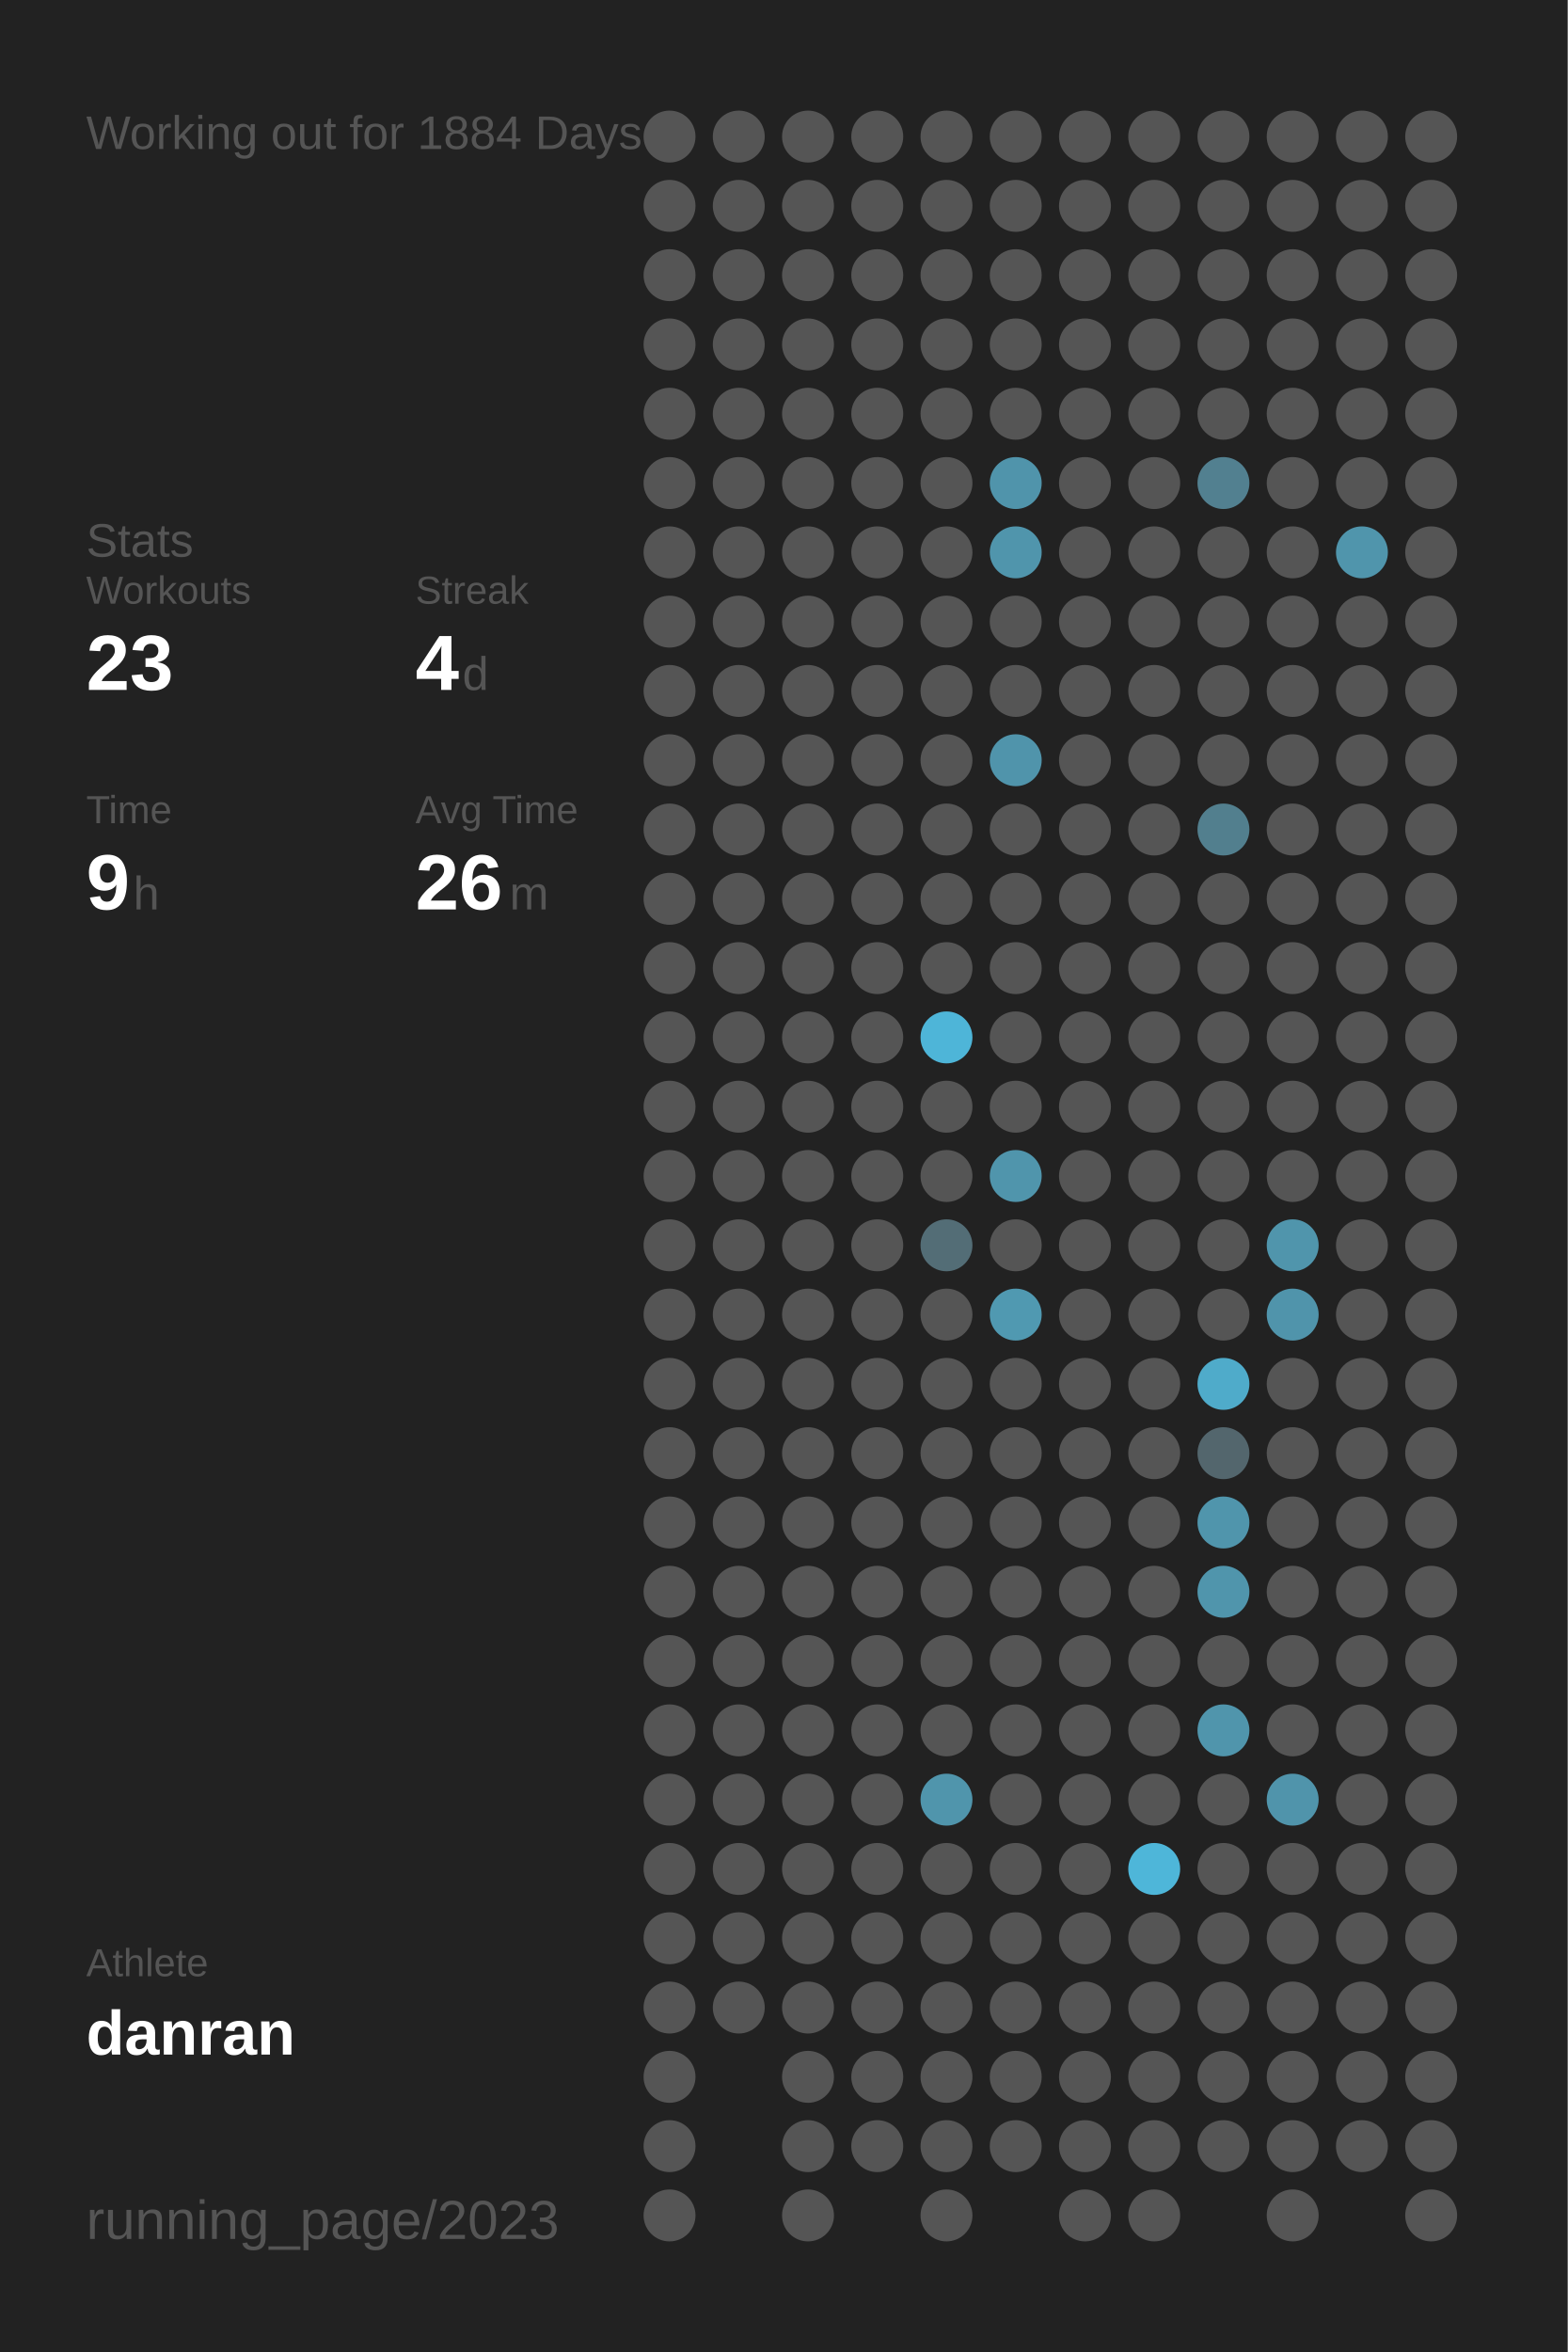
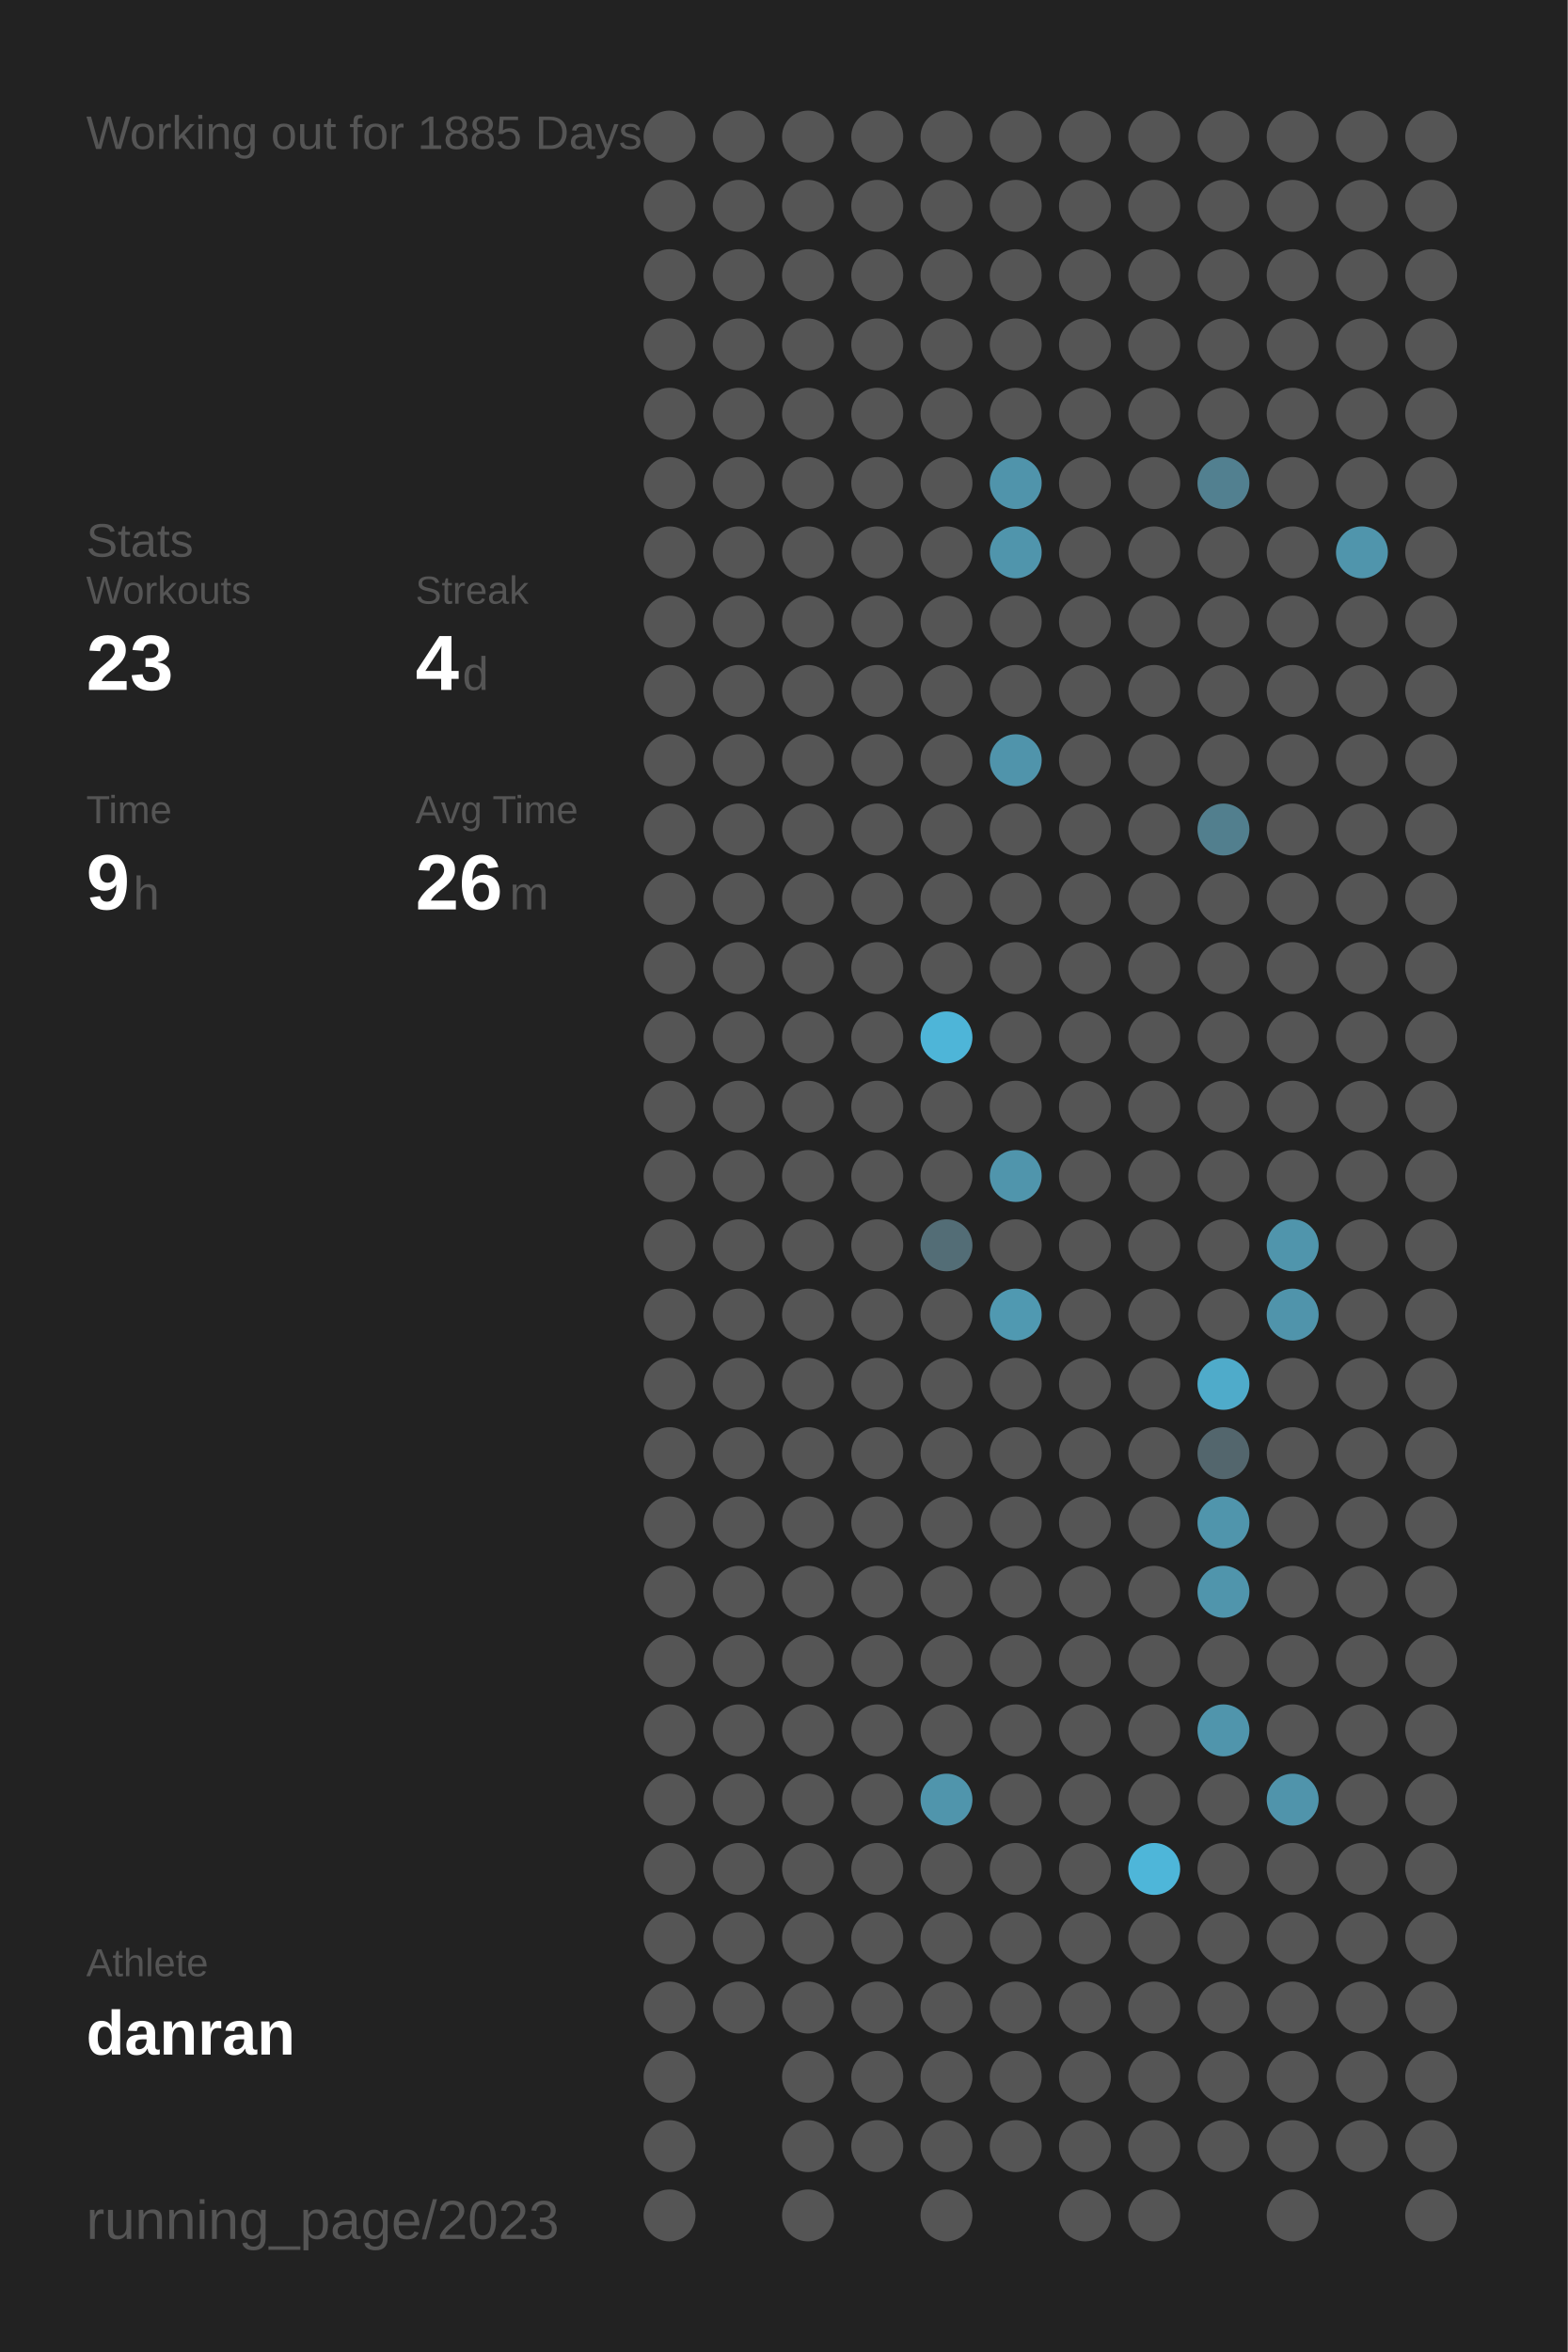
<svg xmlns="http://www.w3.org/2000/svg" baseProfile="full" height="300mm" version="1.1" viewBox="0,0,200,300" width="200mm">
  <defs />
  <rect fill="#222222" height="300" width="200" x="0" y="0" />
-   <text fill="#555555" style="font-size:6px; font-family:Arial;" x="11" y="19">Working out for 1884 Days</text>
+   <text fill="#555555" style="font-size:6px; font-family:Arial;" x="11" y="19">Working out for 1885 Days</text>
  <text fill="#555555" style="font-size:6px; font-family:Arial;" x="11" y="71">Stats</text>
  <text fill="#555555" style="font-size:5px; font-family:Arial;" x="11" y="77">Workouts</text>
  <text fill="#FFFFFF" style="font-size:10px; font-family:Arial; font-weight:bold;" x="11" y="88">23</text>
  <text fill="#555555" style="font-size:5px; font-family:Arial;" x="53" y="77">Streak</text>
  <text fill="#FFFFFF" style="font-size:10px; font-family:Arial; font-weight:bold;" x="53" y="88">4</text>
  <text fill="#555555" style="font-size:6px; font-family:Arial;" x="59" y="88">d</text>
  <text fill="#555555" style="font-size:5px; font-family:Arial;" x="11" y="105">Time</text>
  <text fill="#FFFFFF" style="font-size:10px; font-family:Arial; font-weight:bold;" x="11" y="116">9</text>
  <text fill="#555555" style="font-size:6px; font-family:Arial;" x="17" y="116">h</text>
  <text fill="#555555" style="font-size:5px; font-family:Arial;" x="53" y="105">Avg Time</text>
  <text fill="#FFFFFF" style="font-size:10px; font-family:Arial; font-weight:bold;" x="53" y="116">26</text>
  <text fill="#555555" style="font-size:6px; font-family:Arial;" x="65" y="116">m</text>
  <text fill="#555555" style="font-size:5px; font-family:Arial;" x="11" y="252.065">Athlete</text>
  <text fill="#FFFFFF" style="font-size:8px; font-family:Arial; font-weight:bold;" x="11" y="262.065">danran</text>
  <text fill="#555555" style="font-size:7px; font-family:Arial;" x="11" y="285.581">running_page/2023</text>
  <circle cx="85.417" cy="17.419" fill="#555555" r="3.312" />
  <circle cx="85.417" cy="26.258" fill="#555555" r="3.312" />
  <circle cx="85.417" cy="35.097" fill="#555555" r="3.312" />
  <circle cx="85.417" cy="43.935" fill="#555555" r="3.312" />
  <circle cx="85.417" cy="52.774" fill="#555555" r="3.312" />
  <circle cx="85.417" cy="61.613" fill="#555555" r="3.312" />
  <circle cx="85.417" cy="70.452" fill="#555555" r="3.312" />
  <circle cx="85.417" cy="79.29" fill="#555555" r="3.312" />
  <circle cx="85.417" cy="88.129" fill="#555555" r="3.312" />
  <circle cx="85.417" cy="96.968" fill="#555555" r="3.312" />
  <circle cx="85.417" cy="105.806" fill="#555555" r="3.312" />
  <circle cx="85.417" cy="114.645" fill="#555555" r="3.312" />
  <circle cx="85.417" cy="123.484" fill="#555555" r="3.312" />
  <circle cx="85.417" cy="132.323" fill="#555555" r="3.312" />
  <circle cx="85.417" cy="141.161" fill="#555555" r="3.312" />
  <circle cx="85.417" cy="150" fill="#555555" r="3.312" />
  <circle cx="85.417" cy="158.839" fill="#555555" r="3.312" />
  <circle cx="85.417" cy="167.677" fill="#555555" r="3.312" />
  <circle cx="85.417" cy="176.516" fill="#555555" r="3.312" />
  <circle cx="85.417" cy="185.355" fill="#555555" r="3.312" />
  <circle cx="85.417" cy="194.194" fill="#555555" r="3.312" />
  <circle cx="85.417" cy="203.032" fill="#555555" r="3.312" />
  <circle cx="85.417" cy="211.871" fill="#555555" r="3.312" />
  <circle cx="85.417" cy="220.71" fill="#555555" r="3.312" />
  <circle cx="85.417" cy="229.548" fill="#555555" r="3.312" />
  <circle cx="85.417" cy="238.387" fill="#555555" r="3.312" />
  <circle cx="85.417" cy="247.226" fill="#555555" r="3.312" />
  <circle cx="85.417" cy="256.065" fill="#555555" r="3.312" />
  <circle cx="85.417" cy="264.903" fill="#555555" r="3.312" />
  <circle cx="85.417" cy="273.742" fill="#555555" r="3.312" />
  <circle cx="85.417" cy="282.581" fill="#555555" r="3.312" />
  <circle cx="94.25" cy="17.419" fill="#555555" r="3.312" />
  <circle cx="94.25" cy="26.258" fill="#555555" r="3.312" />
  <circle cx="94.25" cy="35.097" fill="#555555" r="3.312" />
  <circle cx="94.25" cy="43.935" fill="#555555" r="3.312" />
  <circle cx="94.25" cy="52.774" fill="#555555" r="3.312" />
  <circle cx="94.25" cy="61.613" fill="#555555" r="3.312" />
  <circle cx="94.25" cy="70.452" fill="#555555" r="3.312" />
  <circle cx="94.25" cy="79.29" fill="#555555" r="3.312" />
  <circle cx="94.25" cy="88.129" fill="#555555" r="3.312" />
  <circle cx="94.25" cy="96.968" fill="#555555" r="3.312" />
  <circle cx="94.25" cy="105.806" fill="#555555" r="3.312" />
  <circle cx="94.25" cy="114.645" fill="#555555" r="3.312" />
  <circle cx="94.25" cy="123.484" fill="#555555" r="3.312" />
  <circle cx="94.25" cy="132.323" fill="#555555" r="3.312" />
  <circle cx="94.25" cy="141.161" fill="#555555" r="3.312" />
  <circle cx="94.25" cy="150" fill="#555555" r="3.312" />
  <circle cx="94.25" cy="158.839" fill="#555555" r="3.312" />
  <circle cx="94.25" cy="167.677" fill="#555555" r="3.312" />
  <circle cx="94.25" cy="176.516" fill="#555555" r="3.312" />
  <circle cx="94.25" cy="185.355" fill="#555555" r="3.312" />
  <circle cx="94.25" cy="194.194" fill="#555555" r="3.312" />
  <circle cx="94.25" cy="203.032" fill="#555555" r="3.312" />
  <circle cx="94.25" cy="211.871" fill="#555555" r="3.312" />
  <circle cx="94.25" cy="220.71" fill="#555555" r="3.312" />
  <circle cx="94.25" cy="229.548" fill="#555555" r="3.312" />
  <circle cx="94.25" cy="238.387" fill="#555555" r="3.312" />
  <circle cx="94.25" cy="247.226" fill="#555555" r="3.312" />
  <circle cx="94.25" cy="256.065" fill="#555555" r="3.312" />
  <circle cx="103.083" cy="17.419" fill="#555555" r="3.312" />
  <circle cx="103.083" cy="26.258" fill="#555555" r="3.312" />
  <circle cx="103.083" cy="35.097" fill="#555555" r="3.312" />
  <circle cx="103.083" cy="43.935" fill="#555555" r="3.312" />
  <circle cx="103.083" cy="52.774" fill="#555555" r="3.312" />
  <circle cx="103.083" cy="61.613" fill="#555555" r="3.312" />
  <circle cx="103.083" cy="70.452" fill="#555555" r="3.312" />
  <circle cx="103.083" cy="79.29" fill="#555555" r="3.312" />
  <circle cx="103.083" cy="88.129" fill="#555555" r="3.312" />
  <circle cx="103.083" cy="96.968" fill="#555555" r="3.312" />
  <circle cx="103.083" cy="105.806" fill="#555555" r="3.312" />
  <circle cx="103.083" cy="114.645" fill="#555555" r="3.312" />
  <circle cx="103.083" cy="123.484" fill="#555555" r="3.312" />
  <circle cx="103.083" cy="132.323" fill="#555555" r="3.312" />
  <circle cx="103.083" cy="141.161" fill="#555555" r="3.312" />
  <circle cx="103.083" cy="150" fill="#555555" r="3.312" />
  <circle cx="103.083" cy="158.839" fill="#555555" r="3.312" />
  <circle cx="103.083" cy="167.677" fill="#555555" r="3.312" />
  <circle cx="103.083" cy="176.516" fill="#555555" r="3.312" />
  <circle cx="103.083" cy="185.355" fill="#555555" r="3.312" />
  <circle cx="103.083" cy="194.194" fill="#555555" r="3.312" />
  <circle cx="103.083" cy="203.032" fill="#555555" r="3.312" />
  <circle cx="103.083" cy="211.871" fill="#555555" r="3.312" />
  <circle cx="103.083" cy="220.71" fill="#555555" r="3.312" />
  <circle cx="103.083" cy="229.548" fill="#555555" r="3.312" />
  <circle cx="103.083" cy="238.387" fill="#555555" r="3.312" />
  <circle cx="103.083" cy="247.226" fill="#555555" r="3.312" />
  <circle cx="103.083" cy="256.065" fill="#555555" r="3.312" />
  <circle cx="103.083" cy="264.903" fill="#555555" r="3.312" />
  <circle cx="103.083" cy="273.742" fill="#555555" r="3.312" />
  <circle cx="103.083" cy="282.581" fill="#555555" r="3.312" />
  <circle cx="111.917" cy="17.419" fill="#555555" r="3.312" />
  <circle cx="111.917" cy="26.258" fill="#555555" r="3.312" />
  <circle cx="111.917" cy="35.097" fill="#555555" r="3.312" />
  <circle cx="111.917" cy="43.935" fill="#555555" r="3.312" />
  <circle cx="111.917" cy="52.774" fill="#555555" r="3.312" />
  <circle cx="111.917" cy="61.613" fill="#555555" r="3.312" />
  <circle cx="111.917" cy="70.452" fill="#555555" r="3.312" />
  <circle cx="111.917" cy="79.29" fill="#555555" r="3.312" />
  <circle cx="111.917" cy="88.129" fill="#555555" r="3.312" />
  <circle cx="111.917" cy="96.968" fill="#555555" r="3.312" />
  <circle cx="111.917" cy="105.806" fill="#555555" r="3.312" />
  <circle cx="111.917" cy="114.645" fill="#555555" r="3.312" />
  <circle cx="111.917" cy="123.484" fill="#555555" r="3.312" />
  <circle cx="111.917" cy="132.323" fill="#555555" r="3.312" />
  <circle cx="111.917" cy="141.161" fill="#555555" r="3.312" />
  <circle cx="111.917" cy="150" fill="#555555" r="3.312" />
  <circle cx="111.917" cy="158.839" fill="#555555" r="3.312" />
  <circle cx="111.917" cy="167.677" fill="#555555" r="3.312" />
  <circle cx="111.917" cy="176.516" fill="#555555" r="3.312" />
  <circle cx="111.917" cy="185.355" fill="#555555" r="3.312" />
  <circle cx="111.917" cy="194.194" fill="#555555" r="3.312" />
  <circle cx="111.917" cy="203.032" fill="#555555" r="3.312" />
  <circle cx="111.917" cy="211.871" fill="#555555" r="3.312" />
  <circle cx="111.917" cy="220.71" fill="#555555" r="3.312" />
  <circle cx="111.917" cy="229.548" fill="#555555" r="3.312" />
  <circle cx="111.917" cy="238.387" fill="#555555" r="3.312" />
  <circle cx="111.917" cy="247.226" fill="#555555" r="3.312" />
  <circle cx="111.917" cy="256.065" fill="#555555" r="3.312" />
  <circle cx="111.917" cy="264.903" fill="#555555" r="3.312" />
  <circle cx="111.917" cy="273.742" fill="#555555" r="3.312" />
  <circle cx="120.75" cy="17.419" fill="#555555" r="3.312" />
  <circle cx="120.75" cy="26.258" fill="#555555" r="3.312" />
  <circle cx="120.75" cy="35.097" fill="#555555" r="3.312" />
  <circle cx="120.75" cy="43.935" fill="#555555" r="3.312" />
  <circle cx="120.75" cy="52.774" fill="#555555" r="3.312" />
  <circle cx="120.75" cy="61.613" fill="#555555" r="3.312" />
  <circle cx="120.75" cy="70.452" fill="#555555" r="3.312" />
  <circle cx="120.75" cy="79.29" fill="#555555" r="3.312" />
  <circle cx="120.75" cy="88.129" fill="#555555" r="3.312" />
  <circle cx="120.75" cy="96.968" fill="#555555" r="3.312" />
  <circle cx="120.75" cy="105.806" fill="#555555" r="3.312" />
  <circle cx="120.75" cy="114.645" fill="#555555" r="3.312" />
  <circle cx="120.75" cy="123.484" fill="#555555" r="3.312" />
  <circle cx="120.75" cy="132.323" fill="#4eb5d8" r="3.312" />
  <circle cx="120.75" cy="141.161" fill="#555555" r="3.312" />
  <circle cx="120.75" cy="150" fill="#555555" r="3.312" />
  <circle cx="120.75" cy="158.839" fill="#536d76" r="3.312" />
  <circle cx="120.75" cy="167.677" fill="#555555" r="3.312" />
  <circle cx="120.75" cy="176.516" fill="#555555" r="3.312" />
  <circle cx="120.75" cy="185.355" fill="#555555" r="3.312" />
  <circle cx="120.75" cy="194.194" fill="#555555" r="3.312" />
  <circle cx="120.75" cy="203.032" fill="#555555" r="3.312" />
  <circle cx="120.75" cy="211.871" fill="#555555" r="3.312" />
  <circle cx="120.75" cy="220.71" fill="#555555" r="3.312" />
  <circle cx="120.75" cy="229.548" fill="#5095ac" r="3.312" />
  <circle cx="120.75" cy="238.387" fill="#555555" r="3.312" />
  <circle cx="120.75" cy="247.226" fill="#555555" r="3.312" />
  <circle cx="120.75" cy="256.065" fill="#555555" r="3.312" />
  <circle cx="120.75" cy="264.903" fill="#555555" r="3.312" />
  <circle cx="120.75" cy="273.742" fill="#555555" r="3.312" />
  <circle cx="120.75" cy="282.581" fill="#555555" r="3.312" />
  <circle cx="129.583" cy="17.419" fill="#555555" r="3.312" />
  <circle cx="129.583" cy="26.258" fill="#555555" r="3.312" />
  <circle cx="129.583" cy="35.097" fill="#555555" r="3.312" />
  <circle cx="129.583" cy="43.935" fill="#555555" r="3.312" />
  <circle cx="129.583" cy="52.774" fill="#555555" r="3.312" />
  <circle cx="129.583" cy="61.613" fill="#5094ab" r="3.312" />
  <circle cx="129.583" cy="70.452" fill="#5095ac" r="3.312" />
  <circle cx="129.583" cy="79.29" fill="#555555" r="3.312" />
  <circle cx="129.583" cy="88.129" fill="#555555" r="3.312" />
  <circle cx="129.583" cy="96.968" fill="#5094ab" r="3.312" />
  <circle cx="129.583" cy="105.806" fill="#555555" r="3.312" />
  <circle cx="129.583" cy="114.645" fill="#555555" r="3.312" />
  <circle cx="129.583" cy="123.484" fill="#555555" r="3.312" />
  <circle cx="129.583" cy="132.323" fill="#555555" r="3.312" />
  <circle cx="129.583" cy="141.161" fill="#555555" r="3.312" />
  <circle cx="129.583" cy="150" fill="#5095ac" r="3.312" />
  <circle cx="129.583" cy="158.839" fill="#555555" r="3.312" />
  <circle cx="129.583" cy="167.677" fill="#5099b1" r="3.312" />
  <circle cx="129.583" cy="176.516" fill="#555555" r="3.312" />
  <circle cx="129.583" cy="185.355" fill="#555555" r="3.312" />
  <circle cx="129.583" cy="194.194" fill="#555555" r="3.312" />
  <circle cx="129.583" cy="203.032" fill="#555555" r="3.312" />
  <circle cx="129.583" cy="211.871" fill="#555555" r="3.312" />
  <circle cx="129.583" cy="220.71" fill="#555555" r="3.312" />
  <circle cx="129.583" cy="229.548" fill="#555555" r="3.312" />
  <circle cx="129.583" cy="238.387" fill="#555555" r="3.312" />
  <circle cx="129.583" cy="247.226" fill="#555555" r="3.312" />
  <circle cx="129.583" cy="256.065" fill="#555555" r="3.312" />
  <circle cx="129.583" cy="264.903" fill="#555555" r="3.312" />
  <circle cx="129.583" cy="273.742" fill="#555555" r="3.312" />
  <circle cx="138.417" cy="17.419" fill="#555555" r="3.312" />
  <circle cx="138.417" cy="26.258" fill="#555555" r="3.312" />
  <circle cx="138.417" cy="35.097" fill="#555555" r="3.312" />
  <circle cx="138.417" cy="43.935" fill="#555555" r="3.312" />
  <circle cx="138.417" cy="52.774" fill="#555555" r="3.312" />
  <circle cx="138.417" cy="61.613" fill="#555555" r="3.312" />
  <circle cx="138.417" cy="70.452" fill="#555555" r="3.312" />
  <circle cx="138.417" cy="79.29" fill="#555555" r="3.312" />
  <circle cx="138.417" cy="88.129" fill="#555555" r="3.312" />
  <circle cx="138.417" cy="96.968" fill="#555555" r="3.312" />
  <circle cx="138.417" cy="105.806" fill="#555555" r="3.312" />
  <circle cx="138.417" cy="114.645" fill="#555555" r="3.312" />
  <circle cx="138.417" cy="123.484" fill="#555555" r="3.312" />
  <circle cx="138.417" cy="132.323" fill="#555555" r="3.312" />
  <circle cx="138.417" cy="141.161" fill="#555555" r="3.312" />
  <circle cx="138.417" cy="150" fill="#555555" r="3.312" />
  <circle cx="138.417" cy="158.839" fill="#555555" r="3.312" />
  <circle cx="138.417" cy="167.677" fill="#555555" r="3.312" />
  <circle cx="138.417" cy="176.516" fill="#555555" r="3.312" />
  <circle cx="138.417" cy="185.355" fill="#555555" r="3.312" />
  <circle cx="138.417" cy="194.194" fill="#555555" r="3.312" />
  <circle cx="138.417" cy="203.032" fill="#555555" r="3.312" />
  <circle cx="138.417" cy="211.871" fill="#555555" r="3.312" />
  <circle cx="138.417" cy="220.71" fill="#555555" r="3.312" />
  <circle cx="138.417" cy="229.548" fill="#555555" r="3.312" />
  <circle cx="138.417" cy="238.387" fill="#555555" r="3.312" />
  <circle cx="138.417" cy="247.226" fill="#555555" r="3.312" />
  <circle cx="138.417" cy="256.065" fill="#555555" r="3.312" />
  <circle cx="138.417" cy="264.903" fill="#555555" r="3.312" />
  <circle cx="138.417" cy="273.742" fill="#555555" r="3.312" />
  <circle cx="138.417" cy="282.581" fill="#555555" r="3.312" />
  <circle cx="147.25" cy="17.419" fill="#555555" r="3.312" />
  <circle cx="147.25" cy="26.258" fill="#555555" r="3.312" />
  <circle cx="147.25" cy="35.097" fill="#555555" r="3.312" />
  <circle cx="147.25" cy="43.935" fill="#555555" r="3.312" />
  <circle cx="147.25" cy="52.774" fill="#555555" r="3.312" />
  <circle cx="147.25" cy="61.613" fill="#555555" r="3.312" />
  <circle cx="147.25" cy="70.452" fill="#555555" r="3.312" />
  <circle cx="147.25" cy="79.29" fill="#555555" r="3.312" />
  <circle cx="147.25" cy="88.129" fill="#555555" r="3.312" />
  <circle cx="147.25" cy="96.968" fill="#555555" r="3.312" />
  <circle cx="147.25" cy="105.806" fill="#555555" r="3.312" />
  <circle cx="147.25" cy="114.645" fill="#555555" r="3.312" />
  <circle cx="147.25" cy="123.484" fill="#555555" r="3.312" />
  <circle cx="147.25" cy="132.323" fill="#555555" r="3.312" />
  <circle cx="147.25" cy="141.161" fill="#555555" r="3.312" />
  <circle cx="147.25" cy="150" fill="#555555" r="3.312" />
  <circle cx="147.25" cy="158.839" fill="#555555" r="3.312" />
  <circle cx="147.25" cy="167.677" fill="#555555" r="3.312" />
  <circle cx="147.25" cy="176.516" fill="#555555" r="3.312" />
  <circle cx="147.25" cy="185.355" fill="#555555" r="3.312" />
  <circle cx="147.25" cy="194.194" fill="#555555" r="3.312" />
  <circle cx="147.25" cy="203.032" fill="#555555" r="3.312" />
  <circle cx="147.25" cy="211.871" fill="#555555" r="3.312" />
  <circle cx="147.25" cy="220.71" fill="#555555" r="3.312" />
  <circle cx="147.25" cy="229.548" fill="#555555" r="3.312" />
  <circle cx="147.25" cy="238.387" fill="#4eb6d9" r="3.312" />
  <circle cx="147.25" cy="247.226" fill="#555555" r="3.312" />
  <circle cx="147.25" cy="256.065" fill="#555555" r="3.312" />
  <circle cx="147.25" cy="264.903" fill="#555555" r="3.312" />
  <circle cx="147.25" cy="273.742" fill="#555555" r="3.312" />
  <circle cx="147.25" cy="282.581" fill="#555555" r="3.312" />
  <circle cx="156.083" cy="17.419" fill="#555555" r="3.312" />
  <circle cx="156.083" cy="26.258" fill="#555555" r="3.312" />
  <circle cx="156.083" cy="35.097" fill="#555555" r="3.312" />
  <circle cx="156.083" cy="43.935" fill="#555555" r="3.312" />
  <circle cx="156.083" cy="52.774" fill="#555555" r="3.312" />
  <circle cx="156.083" cy="61.613" fill="#528090" r="3.312" />
  <circle cx="156.083" cy="70.452" fill="#555555" r="3.312" />
  <circle cx="156.083" cy="79.29" fill="#555555" r="3.312" />
  <circle cx="156.083" cy="88.129" fill="#555555" r="3.312" />
  <circle cx="156.083" cy="96.968" fill="#555555" r="3.312" />
  <circle cx="156.083" cy="105.806" fill="#527f8e" r="3.312" />
  <circle cx="156.083" cy="114.645" fill="#555555" r="3.312" />
  <circle cx="156.083" cy="123.484" fill="#555555" r="3.312" />
  <circle cx="156.083" cy="132.323" fill="#555555" r="3.312" />
  <circle cx="156.083" cy="141.161" fill="#555555" r="3.312" />
  <circle cx="156.083" cy="150" fill="#555555" r="3.312" />
  <circle cx="156.083" cy="158.839" fill="#555555" r="3.312" />
  <circle cx="156.083" cy="167.677" fill="#555555" r="3.312" />
  <circle cx="156.083" cy="176.516" fill="#4fabca" r="3.312" />
  <circle cx="156.083" cy="185.355" fill="#53666d" r="3.312" />
  <circle cx="156.083" cy="194.194" fill="#5095ac" r="3.312" />
  <circle cx="156.083" cy="203.032" fill="#5095ac" r="3.312" />
  <circle cx="156.083" cy="211.871" fill="#555555" r="3.312" />
  <circle cx="156.083" cy="220.71" fill="#5095ac" r="3.312" />
  <circle cx="156.083" cy="229.548" fill="#555555" r="3.312" />
  <circle cx="156.083" cy="238.387" fill="#555555" r="3.312" />
  <circle cx="156.083" cy="247.226" fill="#555555" r="3.312" />
  <circle cx="156.083" cy="256.065" fill="#555555" r="3.312" />
  <circle cx="156.083" cy="264.903" fill="#555555" r="3.312" />
  <circle cx="156.083" cy="273.742" fill="#555555" r="3.312" />
  <circle cx="164.917" cy="17.419" fill="#555555" r="3.312" />
  <circle cx="164.917" cy="26.258" fill="#555555" r="3.312" />
  <circle cx="164.917" cy="35.097" fill="#555555" r="3.312" />
  <circle cx="164.917" cy="43.935" fill="#555555" r="3.312" />
  <circle cx="164.917" cy="52.774" fill="#555555" r="3.312" />
  <circle cx="164.917" cy="61.613" fill="#555555" r="3.312" />
  <circle cx="164.917" cy="70.452" fill="#555555" r="3.312" />
  <circle cx="164.917" cy="79.29" fill="#555555" r="3.312" />
  <circle cx="164.917" cy="88.129" fill="#555555" r="3.312" />
  <circle cx="164.917" cy="96.968" fill="#555555" r="3.312" />
  <circle cx="164.917" cy="105.806" fill="#555555" r="3.312" />
  <circle cx="164.917" cy="114.645" fill="#555555" r="3.312" />
  <circle cx="164.917" cy="123.484" fill="#555555" r="3.312" />
  <circle cx="164.917" cy="132.323" fill="#555555" r="3.312" />
  <circle cx="164.917" cy="141.161" fill="#555555" r="3.312" />
  <circle cx="164.917" cy="150" fill="#555555" r="3.312" />
  <circle cx="164.917" cy="158.839" fill="#5095ac" r="3.312" />
  <circle cx="164.917" cy="167.677" fill="#5094ab" r="3.312" />
  <circle cx="164.917" cy="176.516" fill="#555555" r="3.312" />
  <circle cx="164.917" cy="185.355" fill="#555555" r="3.312" />
  <circle cx="164.917" cy="194.194" fill="#555555" r="3.312" />
  <circle cx="164.917" cy="203.032" fill="#555555" r="3.312" />
  <circle cx="164.917" cy="211.871" fill="#555555" r="3.312" />
  <circle cx="164.917" cy="220.71" fill="#555555" r="3.312" />
  <circle cx="164.917" cy="229.548" fill="#5094ab" r="3.312" />
  <circle cx="164.917" cy="238.387" fill="#555555" r="3.312" />
  <circle cx="164.917" cy="247.226" fill="#555555" r="3.312" />
  <circle cx="164.917" cy="256.065" fill="#555555" r="3.312" />
  <circle cx="164.917" cy="264.903" fill="#555555" r="3.312" />
  <circle cx="164.917" cy="273.742" fill="#555555" r="3.312" />
  <circle cx="164.917" cy="282.581" fill="#555555" r="3.312" />
  <circle cx="173.75" cy="17.419" fill="#555555" r="3.312" />
  <circle cx="173.75" cy="26.258" fill="#555555" r="3.312" />
  <circle cx="173.75" cy="35.097" fill="#555555" r="3.312" />
  <circle cx="173.75" cy="43.935" fill="#555555" r="3.312" />
  <circle cx="173.75" cy="52.774" fill="#555555" r="3.312" />
  <circle cx="173.75" cy="61.613" fill="#555555" r="3.312" />
  <circle cx="173.75" cy="70.452" fill="#5095ac" r="3.312" />
  <circle cx="173.75" cy="79.29" fill="#555555" r="3.312" />
  <circle cx="173.75" cy="88.129" fill="#555555" r="3.312" />
  <circle cx="173.75" cy="96.968" fill="#555555" r="3.312" />
  <circle cx="173.75" cy="105.806" fill="#555555" r="3.312" />
  <circle cx="173.75" cy="114.645" fill="#555555" r="3.312" />
  <circle cx="173.75" cy="123.484" fill="#555555" r="3.312" />
  <circle cx="173.75" cy="132.323" fill="#555555" r="3.312" />
  <circle cx="173.75" cy="141.161" fill="#555555" r="3.312" />
  <circle cx="173.75" cy="150" fill="#555555" r="3.312" />
  <circle cx="173.75" cy="158.839" fill="#555555" r="3.312" />
  <circle cx="173.75" cy="167.677" fill="#555555" r="3.312" />
  <circle cx="173.75" cy="176.516" fill="#555555" r="3.312" />
  <circle cx="173.75" cy="185.355" fill="#555555" r="3.312" />
  <circle cx="173.75" cy="194.194" fill="#555555" r="3.312" />
  <circle cx="173.75" cy="203.032" fill="#555555" r="3.312" />
  <circle cx="173.75" cy="211.871" fill="#555555" r="3.312" />
  <circle cx="173.75" cy="220.71" fill="#555555" r="3.312" />
  <circle cx="173.75" cy="229.548" fill="#555555" r="3.312" />
  <circle cx="173.75" cy="238.387" fill="#555555" r="3.312" />
  <circle cx="173.75" cy="247.226" fill="#555555" r="3.312" />
  <circle cx="173.75" cy="256.065" fill="#555555" r="3.312" />
  <circle cx="173.75" cy="264.903" fill="#555555" r="3.312" />
  <circle cx="173.75" cy="273.742" fill="#555555" r="3.312" />
  <circle cx="182.583" cy="17.419" fill="#555555" r="3.312" />
  <circle cx="182.583" cy="26.258" fill="#555555" r="3.312" />
  <circle cx="182.583" cy="35.097" fill="#555555" r="3.312" />
  <circle cx="182.583" cy="43.935" fill="#555555" r="3.312" />
  <circle cx="182.583" cy="52.774" fill="#555555" r="3.312" />
  <circle cx="182.583" cy="61.613" fill="#555555" r="3.312" />
  <circle cx="182.583" cy="70.452" fill="#555555" r="3.312" />
  <circle cx="182.583" cy="79.29" fill="#555555" r="3.312" />
  <circle cx="182.583" cy="88.129" fill="#555555" r="3.312" />
  <circle cx="182.583" cy="96.968" fill="#555555" r="3.312" />
  <circle cx="182.583" cy="105.806" fill="#555555" r="3.312" />
  <circle cx="182.583" cy="114.645" fill="#555555" r="3.312" />
  <circle cx="182.583" cy="123.484" fill="#555555" r="3.312" />
  <circle cx="182.583" cy="132.323" fill="#555555" r="3.312" />
  <circle cx="182.583" cy="141.161" fill="#555555" r="3.312" />
  <circle cx="182.583" cy="150" fill="#555555" r="3.312" />
  <circle cx="182.583" cy="158.839" fill="#555555" r="3.312" />
  <circle cx="182.583" cy="167.677" fill="#555555" r="3.312" />
  <circle cx="182.583" cy="176.516" fill="#555555" r="3.312" />
  <circle cx="182.583" cy="185.355" fill="#555555" r="3.312" />
  <circle cx="182.583" cy="194.194" fill="#555555" r="3.312" />
  <circle cx="182.583" cy="203.032" fill="#555555" r="3.312" />
  <circle cx="182.583" cy="211.871" fill="#555555" r="3.312" />
  <circle cx="182.583" cy="220.71" fill="#555555" r="3.312" />
  <circle cx="182.583" cy="229.548" fill="#555555" r="3.312" />
  <circle cx="182.583" cy="238.387" fill="#555555" r="3.312" />
  <circle cx="182.583" cy="247.226" fill="#555555" r="3.312" />
  <circle cx="182.583" cy="256.065" fill="#555555" r="3.312" />
  <circle cx="182.583" cy="264.903" fill="#555555" r="3.312" />
  <circle cx="182.583" cy="273.742" fill="#555555" r="3.312" />
  <circle cx="182.583" cy="282.581" fill="#555555" r="3.312" />
</svg>
